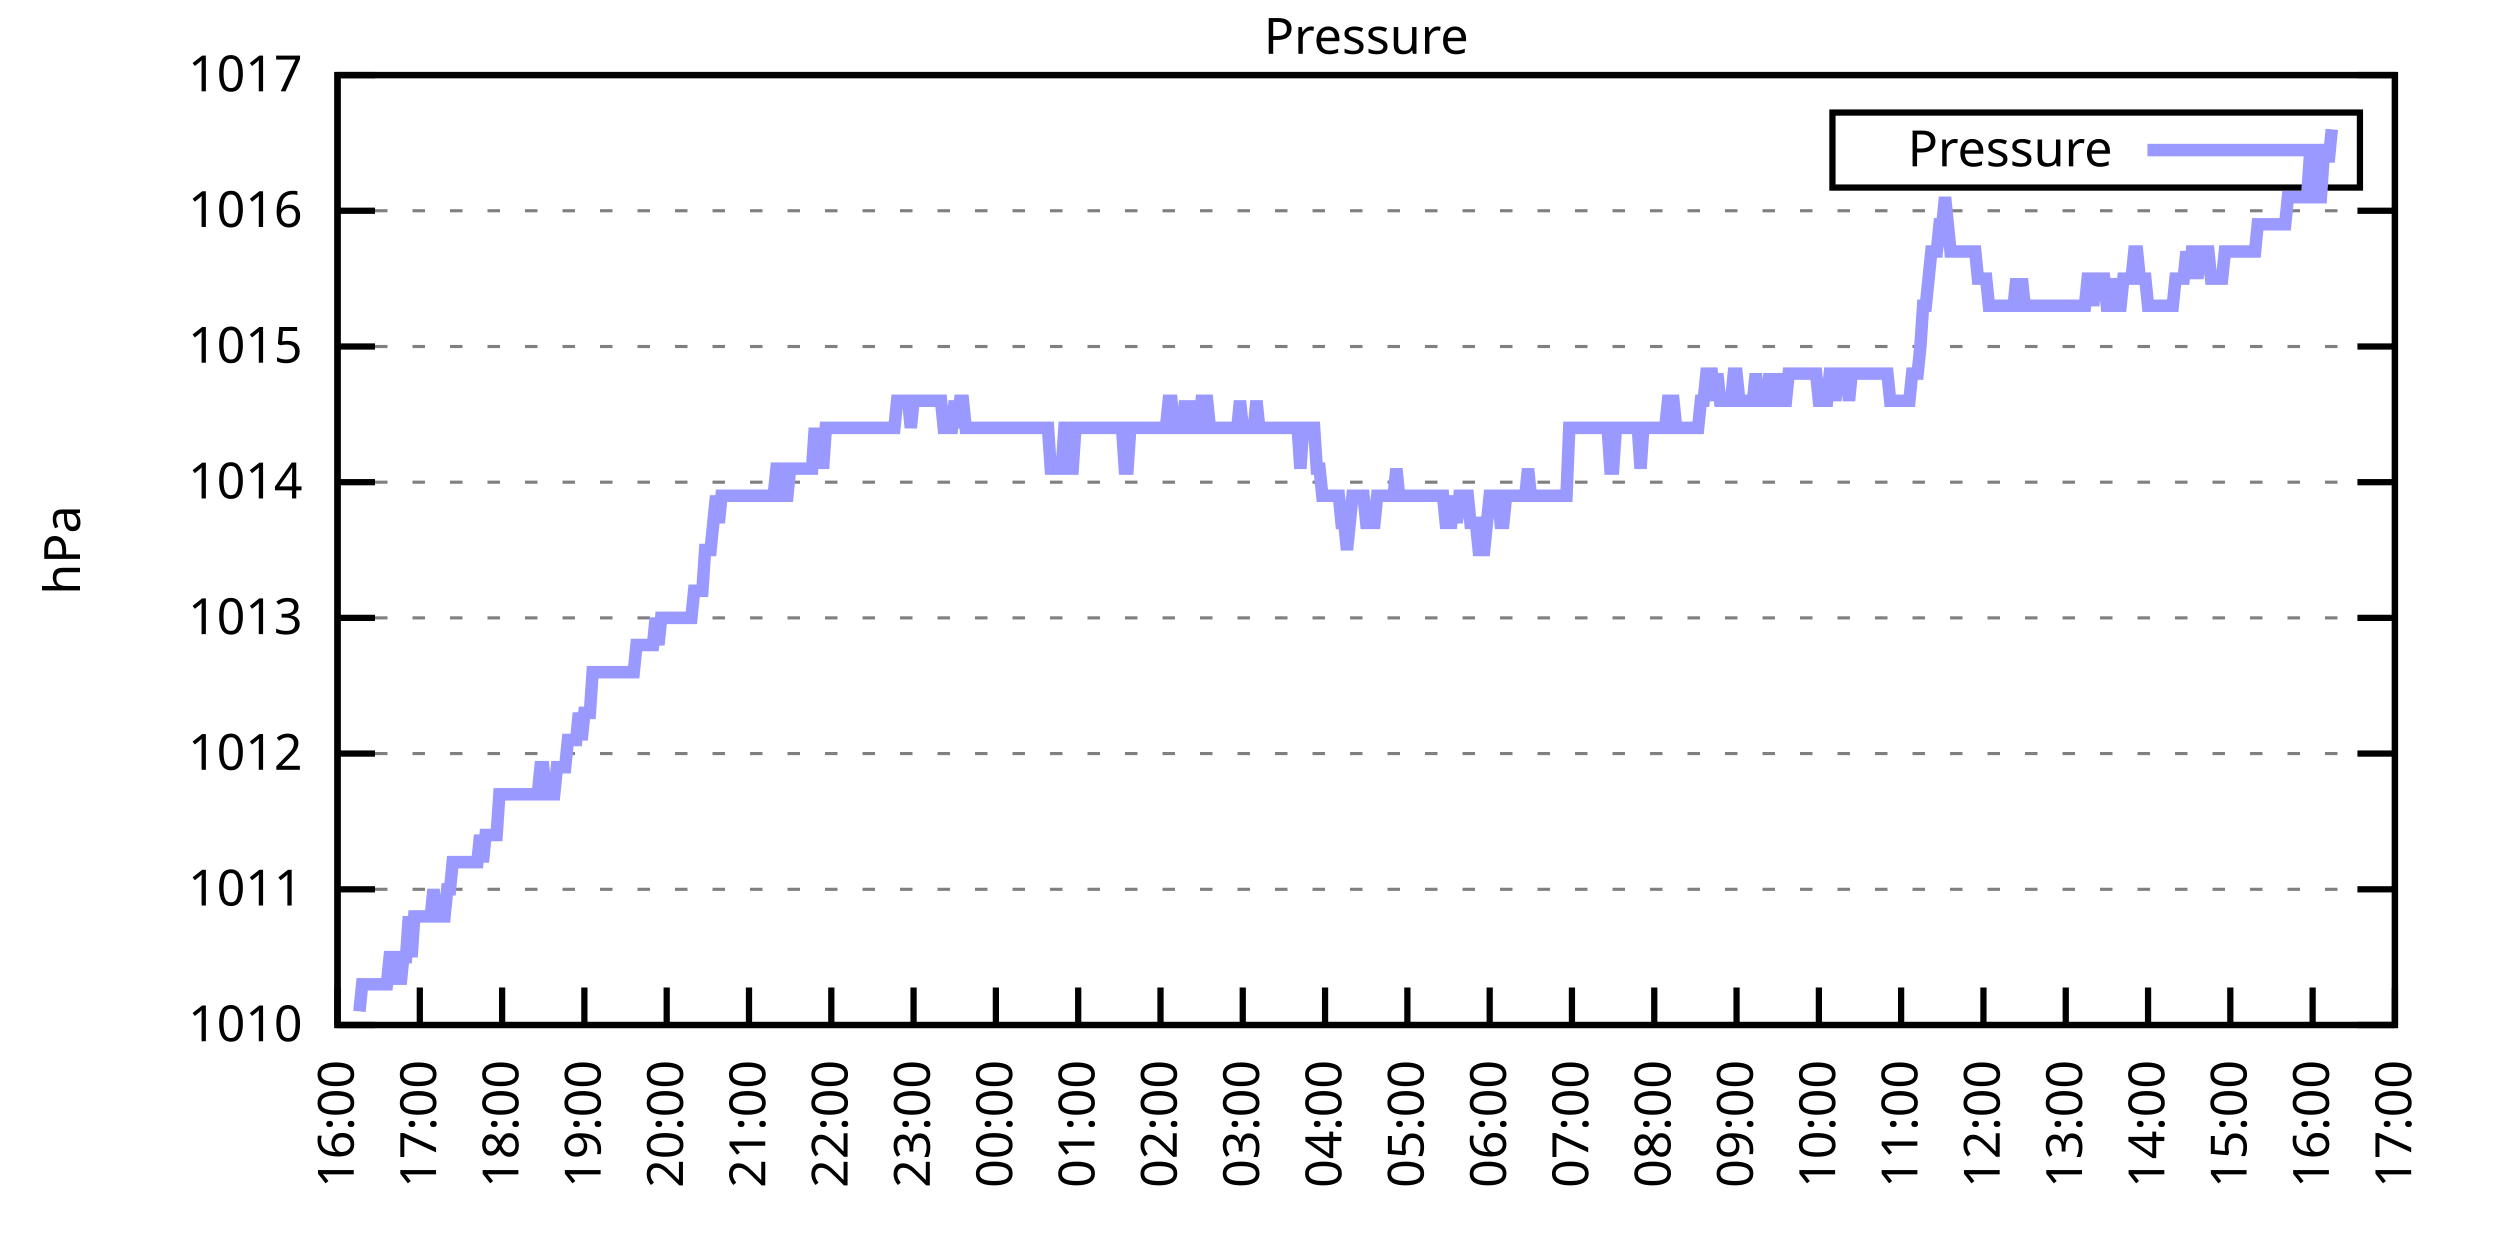
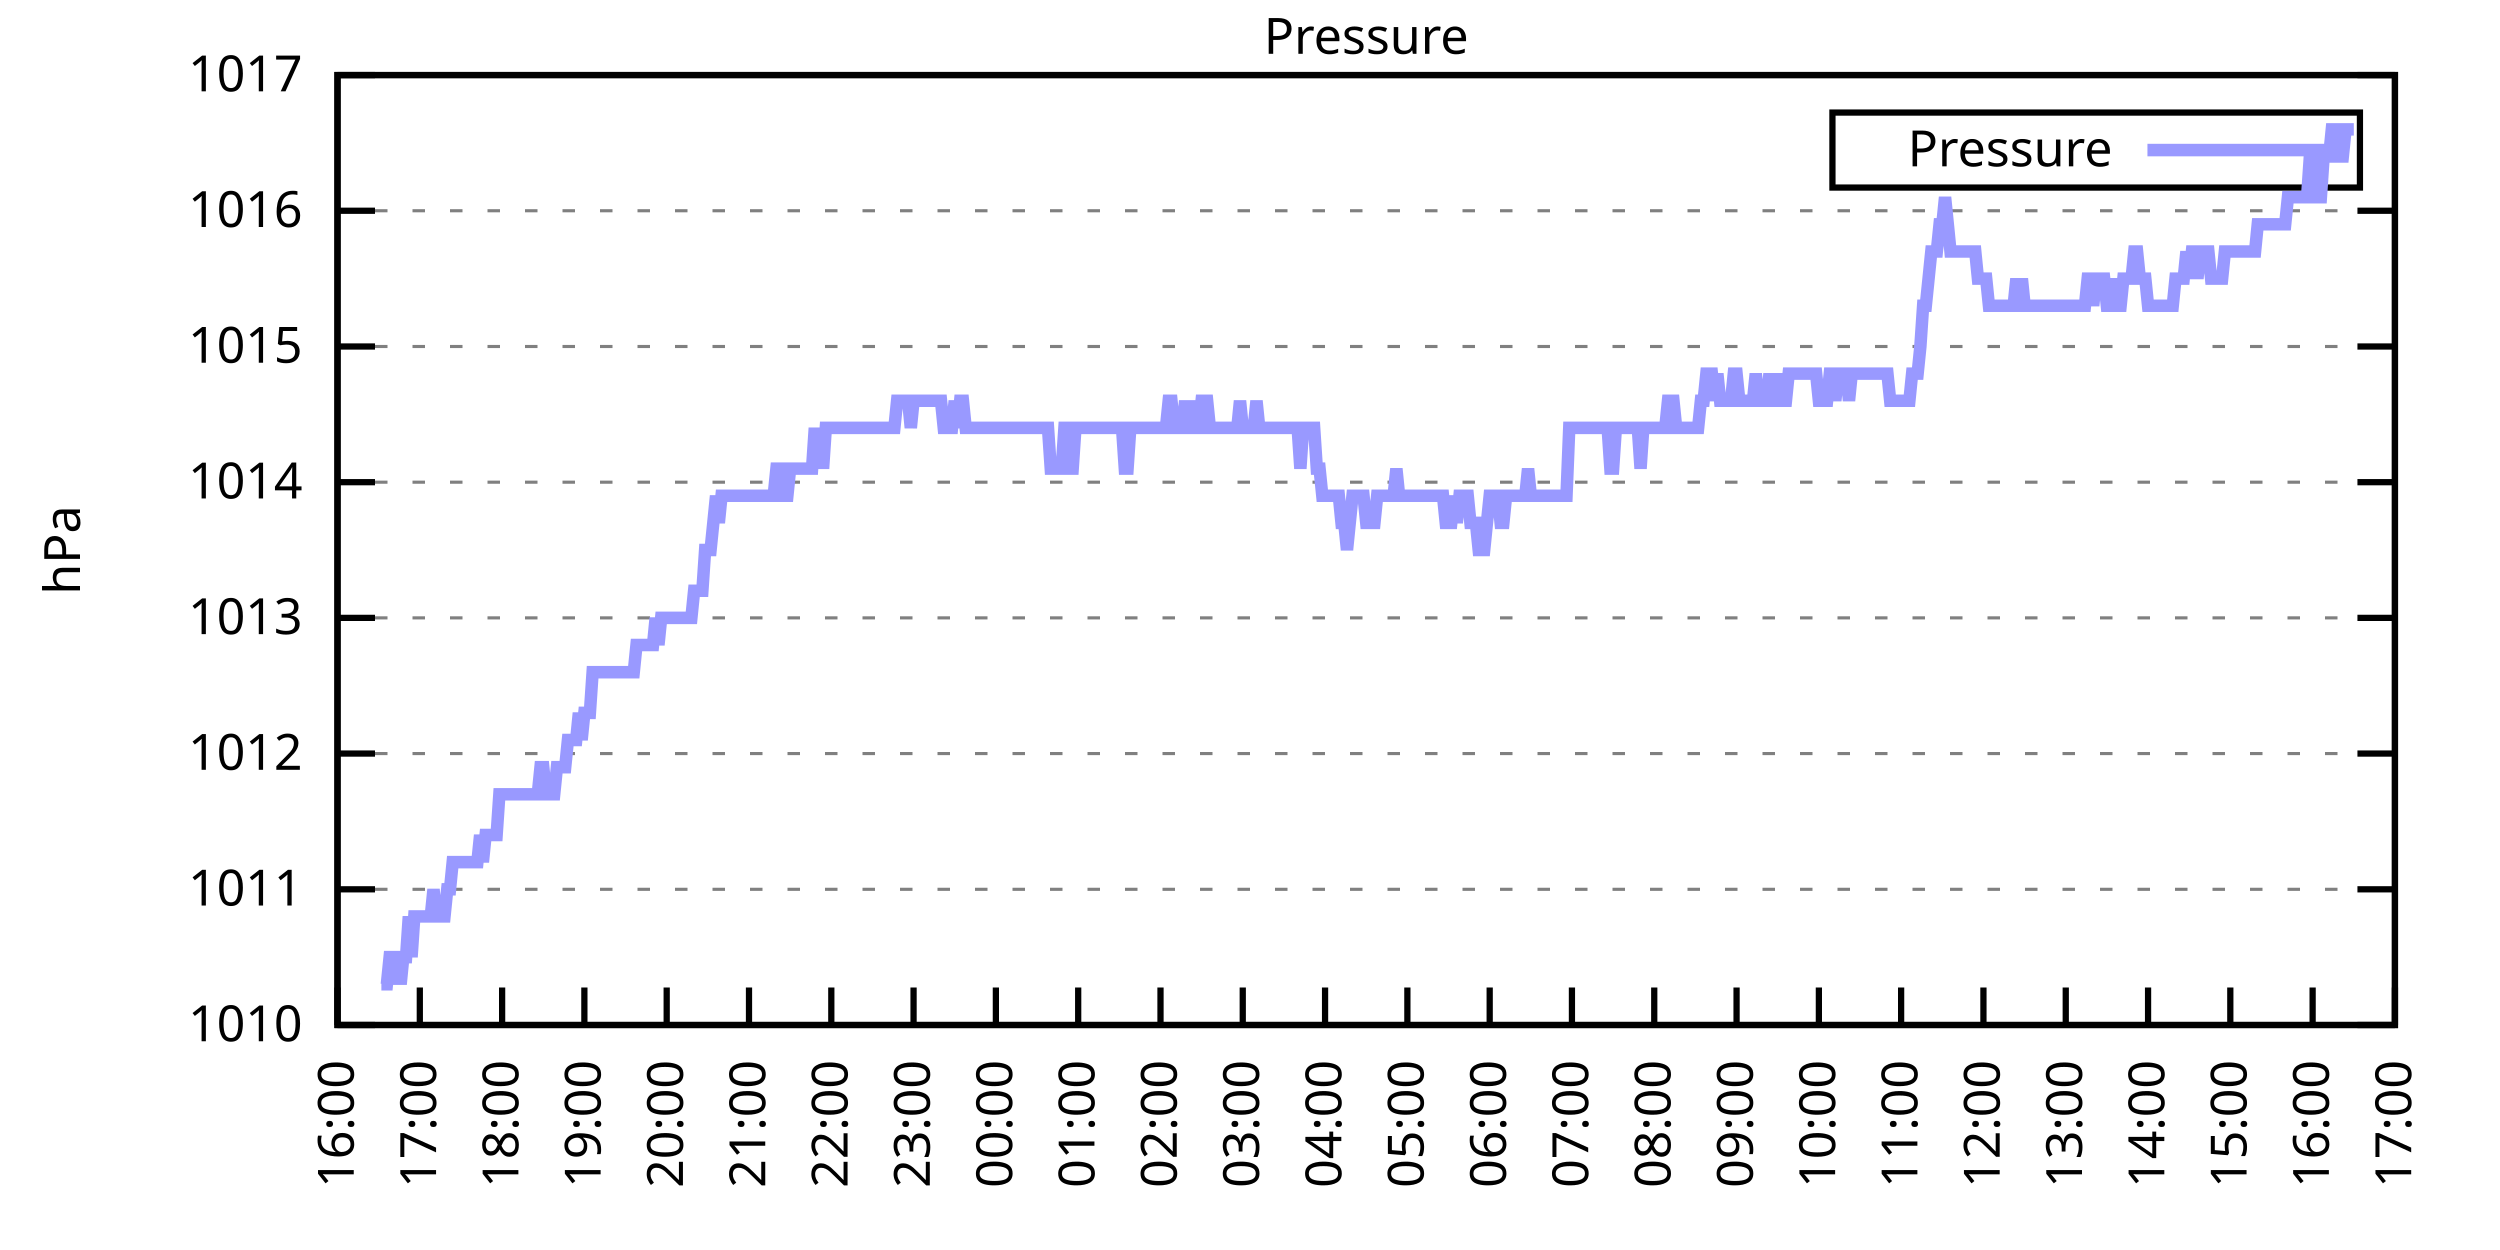
<svg xmlns="http://www.w3.org/2000/svg" xmlns:xlink="http://www.w3.org/1999/xlink" width="400" height="200" viewBox="0 0 400 200">
  <g id="gnuplot_canvas">
    <rect x="0" y="0" width="400" height="200" fill="none" />
    <defs>
      <circle id="gpDot" r="0.5" stroke-width="0.5" stroke="currentColor" />
      <path id="gpPt0" stroke-width="0.333" stroke="currentColor" d="M-1,0 h2 M0,-1 v2" />
      <path id="gpPt1" stroke-width="0.333" stroke="currentColor" d="M-1,-1 L1,1 M1,-1 L-1,1" />
      <path id="gpPt2" stroke-width="0.333" stroke="currentColor" d="M-1,0 L1,0 M0,-1 L0,1 M-1,-1 L1,1 M-1,1 L1,-1" />
      <rect id="gpPt3" stroke-width="0.333" stroke="currentColor" x="-1" y="-1" width="2" height="2" />
      <rect id="gpPt4" stroke-width="0.333" stroke="currentColor" fill="currentColor" x="-1" y="-1" width="2" height="2" />
      <circle id="gpPt5" stroke-width="0.333" stroke="currentColor" cx="0" cy="0" r="1" />
      <use xlink:href="#gpPt5" id="gpPt6" fill="currentColor" stroke="none" />
      <path id="gpPt7" stroke-width="0.333" stroke="currentColor" d="M0,-1.33 L-1.33,0.67 L1.33,0.67 z" />
      <use xlink:href="#gpPt7" id="gpPt8" fill="currentColor" stroke="none" />
      <use xlink:href="#gpPt7" id="gpPt9" stroke="currentColor" transform="rotate(180)" />
      <use xlink:href="#gpPt9" id="gpPt10" fill="currentColor" stroke="none" />
      <use xlink:href="#gpPt3" id="gpPt11" stroke="currentColor" transform="rotate(45)" />
      <use xlink:href="#gpPt11" id="gpPt12" fill="currentColor" stroke="none" />
      <path id="gpPt13" stroke-width="0.333" stroke="currentColor" d="M0,1.330 L1.265,0.411 L0.782,-1.067 L-0.782,-1.076 L-1.265,0.411 z" />
      <use xlink:href="#gpPt13" id="gpPt14" fill="currentColor" stroke="none" />
      <filter id="textbox" filterUnits="objectBoundingBox" x="0" y="0" height="1" width="1">
        <feFlood flood-color="white" flood-opacity="1" result="bgnd" />
        <feComposite in="SourceGraphic" in2="bgnd" operator="atop" />
      </filter>
      <filter id="greybox" filterUnits="objectBoundingBox" x="0" y="0" height="1" width="1">
        <feFlood flood-color="lightgrey" flood-opacity="1" result="grey" />
        <feComposite in="SourceGraphic" in2="grey" operator="atop" />
      </filter>
    </defs>
    <g fill="none" color="white" stroke="currentColor" stroke-width="1.00" stroke-linecap="butt" stroke-linejoin="miter">
</g>
    <g fill="none" color="black" stroke="currentColor" stroke-width="1.00" stroke-linecap="butt" stroke-linejoin="miter">
      <g stroke="none" shape-rendering="crispEdges">
        <polygon fill="rgb(255, 255, 255)" points="54.00,164.00 383.18,164.00 383.18,12.02 54.00,12.02 " />
      </g>
    </g>
    <g fill="none" color="black" stroke="currentColor" stroke-width="1.00" stroke-linecap="butt" stroke-linejoin="miter">
</g>
    <g fill="none" color="black" stroke="black" stroke-width="0.50" stroke-linecap="butt" stroke-linejoin="miter">
</g>
    <g fill="none" color="gray" stroke="currentColor" stroke-width="0.50" stroke-linecap="butt" stroke-linejoin="miter">
      <path stroke="gray" stroke-dasharray="2,4" class="gridline" d="M54.00,164.00 L383.19,164.00  " />
    </g>
    <g fill="none" color="gray" stroke="gray" stroke-width="1.00" stroke-linecap="butt" stroke-linejoin="miter">
</g>
    <g fill="none" color="black" stroke="currentColor" stroke-width="1.00" stroke-linecap="butt" stroke-linejoin="miter">
      <path stroke="black" d="M54.00,164.00 L60.00,164.00 M383.19,164.00 L377.19,164.00  " />
      <g transform="translate(48.40,166.60)" stroke="none" fill="black" font-family="Sans" font-size="8.00" text-anchor="end">
        <text>
          <tspan font-family="Sans"> 1010</tspan>
        </text>
      </g>
    </g>
    <g fill="none" color="black" stroke="currentColor" stroke-width="1.00" stroke-linecap="butt" stroke-linejoin="miter">
</g>
    <g fill="none" color="black" stroke="black" stroke-width="0.50" stroke-linecap="butt" stroke-linejoin="miter">
</g>
    <g fill="none" color="gray" stroke="currentColor" stroke-width="0.50" stroke-linecap="butt" stroke-linejoin="miter">
      <path stroke="gray" stroke-dasharray="2,4" class="gridline" d="M54.00,142.29 L383.19,142.29  " />
    </g>
    <g fill="none" color="gray" stroke="gray" stroke-width="1.00" stroke-linecap="butt" stroke-linejoin="miter">
</g>
    <g fill="none" color="black" stroke="currentColor" stroke-width="1.00" stroke-linecap="butt" stroke-linejoin="miter">
      <path stroke="black" d="M54.00,142.29 L60.00,142.29 M383.19,142.29 L377.19,142.29  " />
      <g transform="translate(48.40,144.89)" stroke="none" fill="black" font-family="Sans" font-size="8.00" text-anchor="end">
        <text>
          <tspan font-family="Sans"> 1011</tspan>
        </text>
      </g>
    </g>
    <g fill="none" color="black" stroke="currentColor" stroke-width="1.00" stroke-linecap="butt" stroke-linejoin="miter">
</g>
    <g fill="none" color="black" stroke="black" stroke-width="0.50" stroke-linecap="butt" stroke-linejoin="miter">
</g>
    <g fill="none" color="gray" stroke="currentColor" stroke-width="0.50" stroke-linecap="butt" stroke-linejoin="miter">
      <path stroke="gray" stroke-dasharray="2,4" class="gridline" d="M54.00,120.57 L383.19,120.57  " />
    </g>
    <g fill="none" color="gray" stroke="gray" stroke-width="1.00" stroke-linecap="butt" stroke-linejoin="miter">
</g>
    <g fill="none" color="black" stroke="currentColor" stroke-width="1.00" stroke-linecap="butt" stroke-linejoin="miter">
      <path stroke="black" d="M54.00,120.57 L60.00,120.57 M383.19,120.57 L377.19,120.57  " />
      <g transform="translate(48.40,123.17)" stroke="none" fill="black" font-family="Sans" font-size="8.00" text-anchor="end">
        <text>
          <tspan font-family="Sans"> 1012</tspan>
        </text>
      </g>
    </g>
    <g fill="none" color="black" stroke="currentColor" stroke-width="1.00" stroke-linecap="butt" stroke-linejoin="miter">
</g>
    <g fill="none" color="black" stroke="black" stroke-width="0.50" stroke-linecap="butt" stroke-linejoin="miter">
</g>
    <g fill="none" color="gray" stroke="currentColor" stroke-width="0.50" stroke-linecap="butt" stroke-linejoin="miter">
      <path stroke="gray" stroke-dasharray="2,4" class="gridline" d="M54.00,98.86 L383.19,98.86  " />
    </g>
    <g fill="none" color="gray" stroke="gray" stroke-width="1.00" stroke-linecap="butt" stroke-linejoin="miter">
</g>
    <g fill="none" color="black" stroke="currentColor" stroke-width="1.00" stroke-linecap="butt" stroke-linejoin="miter">
      <path stroke="black" d="M54.00,98.86 L60.00,98.86 M383.19,98.86 L377.19,98.86  " />
      <g transform="translate(48.40,101.46)" stroke="none" fill="black" font-family="Sans" font-size="8.00" text-anchor="end">
        <text>
          <tspan font-family="Sans"> 1013</tspan>
        </text>
      </g>
    </g>
    <g fill="none" color="black" stroke="currentColor" stroke-width="1.00" stroke-linecap="butt" stroke-linejoin="miter">
</g>
    <g fill="none" color="black" stroke="black" stroke-width="0.50" stroke-linecap="butt" stroke-linejoin="miter">
</g>
    <g fill="none" color="gray" stroke="currentColor" stroke-width="0.50" stroke-linecap="butt" stroke-linejoin="miter">
      <path stroke="gray" stroke-dasharray="2,4" class="gridline" d="M54.00,77.15 L383.19,77.15  " />
    </g>
    <g fill="none" color="gray" stroke="gray" stroke-width="1.00" stroke-linecap="butt" stroke-linejoin="miter">
</g>
    <g fill="none" color="black" stroke="currentColor" stroke-width="1.00" stroke-linecap="butt" stroke-linejoin="miter">
      <path stroke="black" d="M54.00,77.15 L60.00,77.15 M383.19,77.15 L377.19,77.15  " />
      <g transform="translate(48.40,79.75)" stroke="none" fill="black" font-family="Sans" font-size="8.00" text-anchor="end">
        <text>
          <tspan font-family="Sans"> 1014</tspan>
        </text>
      </g>
    </g>
    <g fill="none" color="black" stroke="currentColor" stroke-width="1.00" stroke-linecap="butt" stroke-linejoin="miter">
</g>
    <g fill="none" color="black" stroke="black" stroke-width="0.50" stroke-linecap="butt" stroke-linejoin="miter">
</g>
    <g fill="none" color="gray" stroke="currentColor" stroke-width="0.50" stroke-linecap="butt" stroke-linejoin="miter">
      <path stroke="gray" stroke-dasharray="2,4" class="gridline" d="M54.00,55.44 L383.19,55.44  " />
    </g>
    <g fill="none" color="gray" stroke="gray" stroke-width="1.00" stroke-linecap="butt" stroke-linejoin="miter">
</g>
    <g fill="none" color="black" stroke="currentColor" stroke-width="1.00" stroke-linecap="butt" stroke-linejoin="miter">
      <path stroke="black" d="M54.00,55.44 L60.00,55.44 M383.19,55.44 L377.19,55.44  " />
      <g transform="translate(48.40,58.04)" stroke="none" fill="black" font-family="Sans" font-size="8.00" text-anchor="end">
        <text>
          <tspan font-family="Sans"> 1015</tspan>
        </text>
      </g>
    </g>
    <g fill="none" color="black" stroke="currentColor" stroke-width="1.00" stroke-linecap="butt" stroke-linejoin="miter">
</g>
    <g fill="none" color="black" stroke="black" stroke-width="0.50" stroke-linecap="butt" stroke-linejoin="miter">
</g>
    <g fill="none" color="gray" stroke="currentColor" stroke-width="0.50" stroke-linecap="butt" stroke-linejoin="miter">
      <path stroke="gray" stroke-dasharray="2,4" class="gridline" d="M54.00,33.72 L383.19,33.72  " />
    </g>
    <g fill="none" color="gray" stroke="gray" stroke-width="1.00" stroke-linecap="butt" stroke-linejoin="miter">
</g>
    <g fill="none" color="black" stroke="currentColor" stroke-width="1.00" stroke-linecap="butt" stroke-linejoin="miter">
      <path stroke="black" d="M54.00,33.72 L60.00,33.72 M383.19,33.72 L377.19,33.72  " />
      <g transform="translate(48.40,36.32)" stroke="none" fill="black" font-family="Sans" font-size="8.00" text-anchor="end">
        <text>
          <tspan font-family="Sans"> 1016</tspan>
        </text>
      </g>
    </g>
    <g fill="none" color="black" stroke="currentColor" stroke-width="1.00" stroke-linecap="butt" stroke-linejoin="miter">
</g>
    <g fill="none" color="black" stroke="black" stroke-width="0.50" stroke-linecap="butt" stroke-linejoin="miter">
</g>
    <g fill="none" color="gray" stroke="currentColor" stroke-width="0.50" stroke-linecap="butt" stroke-linejoin="miter">
      <path stroke="gray" stroke-dasharray="2,4" class="gridline" d="M54.00,12.01 L383.19,12.01  " />
    </g>
    <g fill="none" color="gray" stroke="gray" stroke-width="1.00" stroke-linecap="butt" stroke-linejoin="miter">
</g>
    <g fill="none" color="black" stroke="currentColor" stroke-width="1.00" stroke-linecap="butt" stroke-linejoin="miter">
      <path stroke="black" d="M54.00,12.01 L60.00,12.01 M383.19,12.01 L377.19,12.01  " />
      <g transform="translate(48.40,14.61)" stroke="none" fill="black" font-family="Sans" font-size="8.00" text-anchor="end">
        <text>
          <tspan font-family="Sans"> 1017</tspan>
        </text>
      </g>
    </g>
    <g fill="none" color="black" stroke="currentColor" stroke-width="1.00" stroke-linecap="butt" stroke-linejoin="miter">
      <path stroke="black" d="M54.00,164.00 L54.00,158.00  " />
      <g transform="translate(56.60,169.60) rotate(270.00)" stroke="none" fill="black" font-family="Sans" font-size="8.00" text-anchor="end">
        <text>
          <tspan font-family="Sans">16:00</tspan>
        </text>
      </g>
    </g>
    <g fill="none" color="black" stroke="currentColor" stroke-width="1.00" stroke-linecap="butt" stroke-linejoin="miter">
      <path stroke="black" d="M67.17,164.00 L67.17,158.00  " />
      <g transform="translate(69.77,169.60) rotate(270.00)" stroke="none" fill="black" font-family="Sans" font-size="8.00" text-anchor="end">
        <text>
          <tspan font-family="Sans">17:00</tspan>
        </text>
      </g>
    </g>
    <g fill="none" color="black" stroke="currentColor" stroke-width="1.00" stroke-linecap="butt" stroke-linejoin="miter">
      <path stroke="black" d="M80.34,164.00 L80.34,158.00  " />
      <g transform="translate(82.94,169.60) rotate(270.00)" stroke="none" fill="black" font-family="Sans" font-size="8.00" text-anchor="end">
        <text>
          <tspan font-family="Sans">18:00</tspan>
        </text>
      </g>
    </g>
    <g fill="none" color="black" stroke="currentColor" stroke-width="1.00" stroke-linecap="butt" stroke-linejoin="miter">
      <path stroke="black" d="M93.50,164.00 L93.50,158.00  " />
      <g transform="translate(96.10,169.60) rotate(270.00)" stroke="none" fill="black" font-family="Sans" font-size="8.00" text-anchor="end">
        <text>
          <tspan font-family="Sans">19:00</tspan>
        </text>
      </g>
    </g>
    <g fill="none" color="black" stroke="currentColor" stroke-width="1.00" stroke-linecap="butt" stroke-linejoin="miter">
      <path stroke="black" d="M106.67,164.00 L106.67,158.00  " />
      <g transform="translate(109.27,169.60) rotate(270.00)" stroke="none" fill="black" font-family="Sans" font-size="8.00" text-anchor="end">
        <text>
          <tspan font-family="Sans">20:00</tspan>
        </text>
      </g>
    </g>
    <g fill="none" color="black" stroke="currentColor" stroke-width="1.00" stroke-linecap="butt" stroke-linejoin="miter">
      <path stroke="black" d="M119.84,164.00 L119.84,158.00  " />
      <g transform="translate(122.44,169.60) rotate(270.00)" stroke="none" fill="black" font-family="Sans" font-size="8.00" text-anchor="end">
        <text>
          <tspan font-family="Sans">21:00</tspan>
        </text>
      </g>
    </g>
    <g fill="none" color="black" stroke="currentColor" stroke-width="1.00" stroke-linecap="butt" stroke-linejoin="miter">
      <path stroke="black" d="M133.01,164.00 L133.01,158.00  " />
      <g transform="translate(135.61,169.60) rotate(270.00)" stroke="none" fill="black" font-family="Sans" font-size="8.00" text-anchor="end">
        <text>
          <tspan font-family="Sans">22:00</tspan>
        </text>
      </g>
    </g>
    <g fill="none" color="black" stroke="currentColor" stroke-width="1.00" stroke-linecap="butt" stroke-linejoin="miter">
      <path stroke="black" d="M146.17,164.00 L146.17,158.00  " />
      <g transform="translate(148.77,169.60) rotate(270.00)" stroke="none" fill="black" font-family="Sans" font-size="8.00" text-anchor="end">
        <text>
          <tspan font-family="Sans">23:00</tspan>
        </text>
      </g>
    </g>
    <g fill="none" color="black" stroke="currentColor" stroke-width="1.00" stroke-linecap="butt" stroke-linejoin="miter">
      <path stroke="black" d="M159.34,164.00 L159.34,158.00  " />
      <g transform="translate(161.94,169.60) rotate(270.00)" stroke="none" fill="black" font-family="Sans" font-size="8.00" text-anchor="end">
        <text>
          <tspan font-family="Sans">00:00</tspan>
        </text>
      </g>
    </g>
    <g fill="none" color="black" stroke="currentColor" stroke-width="1.00" stroke-linecap="butt" stroke-linejoin="miter">
      <path stroke="black" d="M172.51,164.00 L172.51,158.00  " />
      <g transform="translate(175.11,169.60) rotate(270.00)" stroke="none" fill="black" font-family="Sans" font-size="8.00" text-anchor="end">
        <text>
          <tspan font-family="Sans">01:00</tspan>
        </text>
      </g>
    </g>
    <g fill="none" color="black" stroke="currentColor" stroke-width="1.00" stroke-linecap="butt" stroke-linejoin="miter">
      <path stroke="black" d="M185.68,164.00 L185.68,158.00  " />
      <g transform="translate(188.28,169.60) rotate(270.00)" stroke="none" fill="black" font-family="Sans" font-size="8.00" text-anchor="end">
        <text>
          <tspan font-family="Sans">02:00</tspan>
        </text>
      </g>
    </g>
    <g fill="none" color="black" stroke="currentColor" stroke-width="1.00" stroke-linecap="butt" stroke-linejoin="miter">
      <path stroke="black" d="M198.84,164.00 L198.84,158.00  " />
      <g transform="translate(201.44,169.60) rotate(270.00)" stroke="none" fill="black" font-family="Sans" font-size="8.00" text-anchor="end">
        <text>
          <tspan font-family="Sans">03:00</tspan>
        </text>
      </g>
    </g>
    <g fill="none" color="black" stroke="currentColor" stroke-width="1.00" stroke-linecap="butt" stroke-linejoin="miter">
      <path stroke="black" d="M212.01,164.00 L212.01,158.00  " />
      <g transform="translate(214.61,169.60) rotate(270.00)" stroke="none" fill="black" font-family="Sans" font-size="8.00" text-anchor="end">
        <text>
          <tspan font-family="Sans">04:00</tspan>
        </text>
      </g>
    </g>
    <g fill="none" color="black" stroke="currentColor" stroke-width="1.00" stroke-linecap="butt" stroke-linejoin="miter">
      <path stroke="black" d="M225.18,164.00 L225.18,158.00  " />
      <g transform="translate(227.78,169.60) rotate(270.00)" stroke="none" fill="black" font-family="Sans" font-size="8.00" text-anchor="end">
        <text>
          <tspan font-family="Sans">05:00</tspan>
        </text>
      </g>
    </g>
    <g fill="none" color="black" stroke="currentColor" stroke-width="1.00" stroke-linecap="butt" stroke-linejoin="miter">
      <path stroke="black" d="M238.35,164.00 L238.35,158.00  " />
      <g transform="translate(240.95,169.60) rotate(270.00)" stroke="none" fill="black" font-family="Sans" font-size="8.00" text-anchor="end">
        <text>
          <tspan font-family="Sans">06:00</tspan>
        </text>
      </g>
    </g>
    <g fill="none" color="black" stroke="currentColor" stroke-width="1.00" stroke-linecap="butt" stroke-linejoin="miter">
      <path stroke="black" d="M251.51,164.00 L251.51,158.00  " />
      <g transform="translate(254.11,169.60) rotate(270.00)" stroke="none" fill="black" font-family="Sans" font-size="8.00" text-anchor="end">
        <text>
          <tspan font-family="Sans">07:00</tspan>
        </text>
      </g>
    </g>
    <g fill="none" color="black" stroke="currentColor" stroke-width="1.00" stroke-linecap="butt" stroke-linejoin="miter">
      <path stroke="black" d="M264.68,164.00 L264.68,158.00  " />
      <g transform="translate(267.28,169.60) rotate(270.00)" stroke="none" fill="black" font-family="Sans" font-size="8.00" text-anchor="end">
        <text>
          <tspan font-family="Sans">08:00</tspan>
        </text>
      </g>
    </g>
    <g fill="none" color="black" stroke="currentColor" stroke-width="1.00" stroke-linecap="butt" stroke-linejoin="miter">
      <path stroke="black" d="M277.85,164.00 L277.85,158.00  " />
      <g transform="translate(280.45,169.60) rotate(270.00)" stroke="none" fill="black" font-family="Sans" font-size="8.00" text-anchor="end">
        <text>
          <tspan font-family="Sans">09:00</tspan>
        </text>
      </g>
    </g>
    <g fill="none" color="black" stroke="currentColor" stroke-width="1.00" stroke-linecap="butt" stroke-linejoin="miter">
      <path stroke="black" d="M291.02,164.00 L291.02,158.00  " />
      <g transform="translate(293.62,169.60) rotate(270.00)" stroke="none" fill="black" font-family="Sans" font-size="8.00" text-anchor="end">
        <text>
          <tspan font-family="Sans">10:00</tspan>
        </text>
      </g>
    </g>
    <g fill="none" color="black" stroke="currentColor" stroke-width="1.00" stroke-linecap="butt" stroke-linejoin="miter">
      <path stroke="black" d="M304.18,164.00 L304.18,158.00  " />
      <g transform="translate(306.78,169.60) rotate(270.00)" stroke="none" fill="black" font-family="Sans" font-size="8.00" text-anchor="end">
        <text>
          <tspan font-family="Sans">11:00</tspan>
        </text>
      </g>
    </g>
    <g fill="none" color="black" stroke="currentColor" stroke-width="1.00" stroke-linecap="butt" stroke-linejoin="miter">
      <path stroke="black" d="M317.35,164.00 L317.35,158.00  " />
      <g transform="translate(319.95,169.60) rotate(270.00)" stroke="none" fill="black" font-family="Sans" font-size="8.00" text-anchor="end">
        <text>
          <tspan font-family="Sans">12:00</tspan>
        </text>
      </g>
    </g>
    <g fill="none" color="black" stroke="currentColor" stroke-width="1.00" stroke-linecap="butt" stroke-linejoin="miter">
      <path stroke="black" d="M330.52,164.00 L330.52,158.00  " />
      <g transform="translate(333.12,169.60) rotate(270.00)" stroke="none" fill="black" font-family="Sans" font-size="8.00" text-anchor="end">
        <text>
          <tspan font-family="Sans">13:00</tspan>
        </text>
      </g>
    </g>
    <g fill="none" color="black" stroke="currentColor" stroke-width="1.00" stroke-linecap="butt" stroke-linejoin="miter">
      <path stroke="black" d="M343.69,164.00 L343.69,158.00  " />
      <g transform="translate(346.29,169.60) rotate(270.00)" stroke="none" fill="black" font-family="Sans" font-size="8.00" text-anchor="end">
        <text>
          <tspan font-family="Sans">14:00</tspan>
        </text>
      </g>
    </g>
    <g fill="none" color="black" stroke="currentColor" stroke-width="1.00" stroke-linecap="butt" stroke-linejoin="miter">
      <path stroke="black" d="M356.85,164.00 L356.85,158.00  " />
      <g transform="translate(359.45,169.60) rotate(270.00)" stroke="none" fill="black" font-family="Sans" font-size="8.00" text-anchor="end">
        <text>
          <tspan font-family="Sans">15:00</tspan>
        </text>
      </g>
    </g>
    <g fill="none" color="black" stroke="currentColor" stroke-width="1.00" stroke-linecap="butt" stroke-linejoin="miter">
      <path stroke="black" d="M370.02,164.00 L370.02,158.00  " />
      <g transform="translate(372.62,169.60) rotate(270.00)" stroke="none" fill="black" font-family="Sans" font-size="8.00" text-anchor="end">
        <text>
          <tspan font-family="Sans">16:00</tspan>
        </text>
      </g>
    </g>
    <g fill="none" color="black" stroke="currentColor" stroke-width="1.00" stroke-linecap="butt" stroke-linejoin="miter">
      <path stroke="black" d="M383.19,164.00 L383.19,158.00  " />
      <g transform="translate(385.79,169.60) rotate(270.00)" stroke="none" fill="black" font-family="Sans" font-size="8.00" text-anchor="end">
        <text>
          <tspan font-family="Sans">17:00</tspan>
        </text>
      </g>
    </g>
    <g fill="none" color="black" stroke="currentColor" stroke-width="1.00" stroke-linecap="butt" stroke-linejoin="miter">
</g>
    <g fill="none" color="black" stroke="currentColor" stroke-width="1.00" stroke-linecap="butt" stroke-linejoin="miter">
      <path stroke="black" d="M54.00,12.01 L54.00,164.00 L383.19,164.00 L383.19,12.01 L54.00,12.01 Z  " />
    </g>
    <g fill="none" color="black" stroke="currentColor" stroke-width="1.00" stroke-linecap="butt" stroke-linejoin="miter">
</g>
    <g fill="none" color="black" stroke="currentColor" stroke-width="1.00" stroke-linecap="butt" stroke-linejoin="miter">
      <path stroke="black" d="M293.19,30.01 L293.19,18.01 L377.59,18.01 L377.59,30.01 L293.19,30.01 Z  " />
    </g>
    <g id="Pressure_plot_1">
      <g fill="none" color="white" stroke="black" stroke-width="2.00" stroke-linecap="butt" stroke-linejoin="miter">
</g>
      <g fill="none" color="black" stroke="currentColor" stroke-width="2.00" stroke-linecap="butt" stroke-linejoin="miter">
        <g transform="translate(337.99,26.61)" stroke="none" fill="black" font-family="Sans" font-size="8.00" text-anchor="end">
          <text>
            <tspan font-family="Sans">Pressure</tspan>
          </text>
        </g>
      </g>
      <g fill="none" color="black" stroke="currentColor" stroke-width="2.00" stroke-linecap="butt" stroke-linejoin="miter">
-         <path stroke="rgb(153, 153, 255)" d="M343.59,24.01 L371.99,24.01 M57.51,161.83 L57.95,157.49 L58.39,157.49 L58.83,157.49 L59.27,157.49 L59.71,157.49   L60.14,157.49 L60.58,157.49 L61.02,157.49 L61.46,157.49 L61.90,157.49 L62.34,153.14 L62.78,153.14 L63.22,157.49   L63.66,153.14 L64.10,157.49 L64.53,153.14 L64.97,153.14 L65.41,146.63 L65.85,153.14 L66.29,146.63 L66.73,146.63   L67.17,146.63 L67.61,146.63 L68.05,146.63 L68.48,146.63 L68.92,146.63 L69.36,142.29 L69.80,146.63 L70.24,146.63   L70.68,146.63 L71.12,146.63 L71.56,142.29 L72.00,142.29 L72.43,137.94 L72.87,137.94 L73.31,137.94 L73.75,137.94   L74.19,137.94 L74.63,137.94 L75.07,137.94 L75.51,137.94 L75.95,137.94 L76.38,137.94 L76.82,133.60 L77.26,137.94   L77.70,133.60 L78.14,133.60 L78.58,133.60 L79.02,133.60 L79.46,133.60 L79.90,127.09 L80.34,127.09 L80.77,127.09   L81.21,127.09 L81.65,127.09 L82.09,127.09 L82.53,127.09 L82.97,127.09 L83.41,127.09 L83.85,127.09 L84.29,127.09   L84.72,127.09 L85.16,127.09 L85.60,127.09 L86.04,127.09 L86.48,122.75 L86.92,122.75 L87.36,127.09 L87.80,127.09   L88.24,127.09 L88.67,127.09 L89.11,122.75 L89.55,122.75 L89.99,122.75 L90.43,122.75 L90.87,118.40 L91.31,118.40   L91.75,118.40 L92.19,118.40 L92.62,114.06 L93.06,118.40 L93.50,114.06 L93.94,114.06 L94.38,114.06 L94.82,107.55   L95.26,107.55 L95.70,107.55 L96.14,107.55 L96.58,107.55 L97.01,107.55 L97.45,107.55 L97.89,107.55 L98.33,107.55   L98.77,107.55 L99.21,107.55 L99.65,107.55 L100.09,107.55 L100.53,107.55 L100.96,107.55 L101.40,107.55 L101.84,103.20   L102.28,103.20 L102.72,103.20 L103.16,103.20 L103.60,103.20 L104.04,103.20 L104.48,103.20 L104.91,98.86 L105.35,103.20   L105.79,98.86 L106.23,98.86 L106.67,98.86 L107.11,98.86 L107.55,98.86 L107.99,98.86 L108.43,98.86 L108.87,98.86   L109.30,98.86 L109.74,98.86 L110.18,98.86 L110.62,98.86 L111.06,94.52 L111.50,94.52 L111.94,94.52 L112.38,94.52   L112.82,88.00 L113.25,88.00 L113.69,88.00 L114.13,83.66 L114.57,79.32 L115.01,83.66 L115.45,79.32 L115.89,79.32   L116.33,79.32 L116.77,79.32 L117.20,79.32 L117.64,79.32 L118.08,79.32 L118.52,79.32 L118.96,79.32 L119.40,79.32   L119.84,79.32 L120.28,79.32 L120.72,79.32 L121.15,79.32 L121.59,79.32 L122.03,79.32 L122.47,79.32 L122.91,79.32   L123.35,79.32 L123.79,79.32 L124.23,74.98 L124.67,74.98 L125.11,79.32 L125.54,79.32 L125.98,79.32 L126.42,74.98   L126.86,74.98 L127.30,74.98 L127.74,74.98 L128.18,74.98 L128.62,74.98 L129.06,74.98 L129.49,74.98 L129.93,74.98   L130.37,68.46 L130.81,74.98 L131.25,68.46 L131.69,74.98 L132.13,68.46 L132.57,68.46 L133.01,68.46 L133.44,68.46   L133.88,68.46 L134.32,68.46 L134.76,68.46 L135.20,68.46 L135.64,68.46 L136.08,68.46 L136.52,68.46 L136.96,68.46   L137.39,68.46 L137.83,68.46 L138.27,68.46 L138.71,68.46 L139.15,68.46 L139.59,68.46 L140.03,68.46 L140.47,68.46   L140.91,68.46 L141.35,68.46 L141.78,68.46 L142.22,68.46 L142.66,68.46 L143.10,68.46 L143.54,64.12 L143.98,64.12   L144.42,64.12 L144.86,64.12 L145.30,64.12 L145.73,68.46 L146.17,64.12 L146.61,64.12 L147.05,64.12 L147.49,64.12   L147.93,64.12 L148.37,64.12 L148.81,64.12 L149.25,64.12 L149.68,64.12 L150.12,64.12 L150.56,64.12 L151.00,68.46   L151.44,68.46 L151.88,68.46 L152.32,68.46 L152.76,64.12 L153.20,68.46 L153.63,64.12 L154.07,64.12 L154.51,68.46   L154.95,68.46 L155.39,68.46 L155.83,68.46 L156.27,68.46 L156.71,68.46 L157.15,68.46 L157.59,68.46 L158.02,68.46   L158.46,68.46 L158.90,68.46 L159.34,68.46 L159.78,68.46 L160.22,68.46 L160.66,68.46 L161.10,68.46 L161.54,68.46   L161.97,68.46 L162.41,68.46 L162.85,68.46 L163.29,68.46 L163.73,68.46 L164.17,68.46 L164.61,68.46 L165.05,68.46   L165.49,68.46 L165.92,68.46 L166.36,68.46 L166.80,68.46 L167.24,68.46 L167.68,68.46 L168.12,74.98 L168.56,74.98   L169.00,74.98 L169.44,74.98 L169.87,74.98 L170.31,68.46 L170.75,68.46 L171.19,74.98 L171.63,74.98 L172.07,68.46   L172.51,68.46 L172.95,68.46 L173.39,68.46 L173.83,68.46 L174.26,68.46 L174.70,68.46 L175.14,68.46 L175.58,68.46   L176.02,68.46 L176.46,68.46 L176.90,68.46 L177.34,68.46 L177.78,68.46 L178.21,68.46 L178.65,68.46 L179.09,68.46   L179.53,68.46 L179.97,74.98 L180.41,74.98 L180.85,68.46 L181.29,68.46 L181.73,68.46 L182.16,68.46 L182.60,68.46   L183.04,68.46 L183.48,68.46 L183.92,68.46 L184.36,68.46 L184.80,68.46 L185.24,68.46 L185.68,68.46 L186.11,68.46   L186.55,68.46 L186.99,64.12 L187.43,64.12 L187.87,68.46 L188.31,68.46 L188.75,68.46 L189.19,68.46 L189.63,64.12   L190.07,68.46 L190.50,64.12 L190.94,68.46 L191.38,68.46 L191.82,68.46 L192.26,64.12 L192.70,64.12 L193.14,64.12   L193.58,68.46 L194.02,68.46 L194.45,68.46 L194.89,68.46 L195.33,68.46 L195.77,68.46 L196.21,68.46 L196.65,68.46   L197.09,68.46 L197.53,68.46 L197.97,68.46 L198.40,64.12 L198.84,68.46 L199.28,68.46 L199.72,68.46 L200.16,68.46   L200.60,68.46 L201.04,64.12 L201.48,68.46 L201.92,68.46 L202.35,68.46 L202.79,68.46 L203.23,68.46 L203.67,68.46   L204.11,68.46 L204.55,68.46 L204.99,68.46 L205.43,68.46 L205.87,68.46 L206.31,68.46 L206.74,68.46 L207.18,68.46   L207.62,68.46 L208.06,74.98 L208.50,68.46 L208.94,68.46 L209.38,68.46 L209.82,68.46 L210.26,68.46 L210.69,74.98   L211.13,74.98 L211.57,79.32 L212.01,79.32 L212.45,79.32 L212.89,79.32 L213.33,79.32 L213.77,79.32 L214.21,79.32   L214.64,83.66 L215.08,83.66 L215.52,88.00 L215.96,83.66 L216.40,79.32 L216.84,79.32 L217.28,79.32 L217.72,79.32   L218.16,79.32 L218.60,83.66 L219.03,83.66 L219.47,83.66 L219.91,83.66 L220.35,79.32 L220.79,79.32 L221.23,79.32   L221.67,79.32 L222.11,79.32 L222.55,79.32 L222.98,79.32 L223.42,74.98 L223.86,79.32 L224.30,79.32 L224.74,79.32   L225.18,79.32 L225.62,79.32 L226.06,79.32 L226.50,79.32 L226.93,79.32 L227.37,79.32 L227.81,79.32 L228.25,79.32   L228.69,79.32 L229.13,79.32 L229.57,79.32 L230.01,79.32 L230.45,79.32 L230.88,79.32 L231.32,83.66 L231.76,83.66   L232.20,83.66 L232.64,79.32 L233.08,83.66 L233.52,79.32 L233.96,79.32 L234.40,79.32 L234.84,79.32 L235.27,83.66   L235.71,83.66 L236.15,83.66 L236.59,88.00 L237.03,88.00 L237.47,88.00 L237.91,83.66 L238.35,79.32 L238.79,79.32   L239.22,79.32 L239.66,79.32 L240.10,83.66 L240.54,83.66 L240.98,79.32 L241.42,79.32 L241.86,79.32 L242.30,79.32   L242.74,79.32 L243.17,79.32 L243.61,79.32 L244.05,79.32 L244.49,74.98 L244.93,79.32 L245.37,79.32 L245.81,79.32   L246.25,79.32 L246.69,79.32 L247.12,79.32 L247.56,79.32 L248.00,79.32 L248.44,79.32 L248.88,79.32 L249.32,79.32   L249.76,79.32 L250.20,79.32 L250.64,79.32 L251.08,68.46 L251.51,68.46 L251.95,68.46 L252.39,68.46 L252.83,68.46   L253.27,68.46 L253.71,68.46 L254.15,68.46 L254.59,68.46 L255.03,68.46 L255.46,68.46 L255.90,68.46 L256.34,68.46   L256.78,68.46 L257.22,68.46 L257.66,74.98 L258.10,74.98 L258.54,68.46 L258.98,68.46 L259.41,68.46 L259.85,68.46   L260.29,68.46 L260.73,68.46 L261.17,68.46 L261.61,68.46 L262.05,68.46 L262.49,74.98 L262.93,68.46 L263.36,68.46   L263.80,68.46 L264.24,68.46 L264.68,68.46 L265.12,68.46 L265.56,68.46 L266.00,68.46 L266.44,68.46 L266.88,64.12   L267.32,64.12 L267.75,64.12 L268.19,68.46 L268.63,68.46 L269.07,68.46 L269.51,68.46 L269.95,68.46 L270.39,68.46   L270.83,68.46 L271.27,68.46 L271.70,68.46 L272.14,64.12 L272.58,64.12 L273.02,59.78 L273.46,59.78 L273.90,59.78   L274.34,64.12 L274.78,59.78 L275.22,64.12 L275.65,64.12 L276.09,64.12 L276.53,64.12 L276.97,64.12 L277.41,59.78   L277.85,59.78 L278.29,64.12 L278.73,64.12 L279.17,64.12 L279.60,64.12 L280.04,64.12 L280.48,64.12 L280.92,59.78   L281.36,64.12 L281.80,64.12 L282.24,64.12 L282.68,64.12 L283.12,59.78 L283.56,64.12 L283.99,64.12 L284.43,59.78   L284.87,64.12 L285.31,64.12 L285.75,64.12 L286.19,59.78 L286.63,59.78 L287.07,59.78 L287.51,59.78 L287.94,59.78   L288.38,59.78 L288.82,59.78 L289.26,59.78 L289.70,59.78 L290.14,59.78 L290.58,59.78 L291.02,64.12 L291.46,64.12   L291.89,64.12 L292.33,64.12 L292.77,59.78 L293.21,59.78 L293.65,64.12 L294.09,59.78 L294.53,59.78 L294.97,59.78   L295.41,59.78 L295.84,64.12 L296.28,59.78 L296.72,59.78 L297.16,59.78 L297.60,59.78 L298.04,59.78 L298.48,59.78   L298.92,59.78 L299.36,59.78 L299.80,59.78 L300.23,59.78 L300.67,59.78 L301.11,59.78 L301.55,59.78 L301.99,59.78   L302.43,64.12 L302.87,64.12 L303.31,64.12 L303.75,64.12 L304.18,64.12 L304.62,64.12 L305.06,64.12 L305.50,64.12   L305.94,59.78 L306.38,59.78 L306.82,59.78 L307.26,55.44 L307.70,48.92 L308.13,48.92 L308.57,44.58 L309.01,40.24   L309.45,40.24 L309.89,40.24 L310.33,35.89 L310.77,35.89 L311.21,31.55 L311.65,35.89 L312.08,40.24 L312.52,40.24   L312.96,40.24 L313.40,40.24 L313.84,40.24 L314.28,40.24 L314.72,40.24 L315.16,40.24 L315.60,40.24 L316.04,40.24   L316.47,44.58 L316.91,44.58 L317.35,44.58 L317.79,44.58 L318.23,48.92 L318.67,48.92 L319.11,48.92 L319.55,48.92   L319.99,48.92 L320.42,48.92 L320.86,48.92 L321.30,48.92 L321.74,48.92 L322.18,48.92 L322.62,44.58 L323.06,48.92   L323.50,44.58 L323.94,48.92 L324.37,48.92 L324.81,48.92 L325.25,48.92 L325.69,48.92 L326.13,48.92 L326.57,48.92   L327.01,48.92 L327.45,48.92 L327.89,48.92 L328.33,48.92 L328.76,48.92 L329.20,48.92 L329.64,48.92 L330.08,48.92   L330.52,48.92 L330.96,48.92 L331.40,48.92 L331.84,48.92 L332.28,48.92 L332.71,48.92 L333.15,48.92 L333.59,48.92   L334.03,44.58 L334.47,44.58 L334.91,48.92 L335.35,44.58 L335.79,44.58 L336.23,44.58 L336.66,44.58 L337.10,48.92   L337.54,48.92 L337.98,44.58 L338.42,48.92 L338.86,48.92 L339.30,48.92 L339.74,44.58 L340.18,44.58 L340.61,44.58   L341.05,44.58 L341.49,40.24 L341.93,40.24 L342.37,44.58 L342.81,44.58 L343.25,44.58 L343.69,48.92 L344.13,48.92   L344.57,48.92 L345.00,48.92 L345.44,48.92 L345.88,48.92 L346.32,48.92 L346.76,48.92 L347.20,48.92 L347.64,48.92   L348.08,44.58 L348.52,44.58 L348.95,44.58 L349.39,44.58 L349.83,40.24 L350.27,44.58 L350.71,40.24 L351.15,40.24   L351.59,44.58 L352.03,40.24 L352.47,40.24 L352.90,40.24 L353.34,40.24 L353.78,44.58 L354.22,44.58 L354.66,44.58   L355.10,44.58 L355.54,44.58 L355.98,40.24 L356.42,40.24 L356.85,40.24 L357.29,40.24 L357.73,40.24 L358.17,40.24   L358.61,40.24 L359.05,40.24 L359.49,40.24 L359.93,40.24 L360.37,40.24 L360.81,40.24 L361.24,35.89 L361.68,35.89   L362.12,35.89 L362.56,35.89 L363.00,35.89 L363.44,35.89 L363.88,35.89 L364.32,35.89 L364.76,35.89 L365.19,35.89   L365.63,35.89 L366.07,31.55 L366.51,31.55 L366.95,31.55 L367.39,31.55 L367.83,31.55 L368.27,31.55 L368.71,31.55   L369.14,31.55 L369.58,25.04 L370.02,25.04 L370.46,25.04 L370.90,31.55 L371.34,31.55 L371.78,25.04 L372.22,25.04   L372.66,25.04 L373.09,20.70  " />
+         <path stroke="rgb(153, 153, 255)" d="M343.59,24.01 L371.99,24.01 M61.02,157.49 L61.46,157.49 L61.90,157.49 L62.34,153.14 L62.78,153.14 L63.22,157.49   L63.66,153.14 L64.10,157.49 L64.53,153.14 L64.97,153.14 L65.41,146.63 L65.85,153.14 L66.29,146.63 L66.73,146.63   L67.17,146.63 L67.61,146.63 L68.05,146.63 L68.48,146.63 L68.92,146.63 L69.36,142.29 L69.80,146.63 L70.24,146.63   L70.68,146.63 L71.12,146.63 L71.56,142.29 L72.00,142.29 L72.43,137.94 L72.87,137.94 L73.31,137.94 L73.75,137.94   L74.19,137.94 L74.63,137.94 L75.07,137.94 L75.51,137.94 L75.95,137.94 L76.38,137.94 L76.82,133.60 L77.26,137.94   L77.70,133.60 L78.14,133.60 L78.58,133.60 L79.02,133.60 L79.46,133.60 L79.90,127.09 L80.34,127.09 L80.77,127.09   L81.21,127.09 L81.65,127.09 L82.09,127.09 L82.53,127.09 L82.97,127.09 L83.41,127.09 L83.85,127.09 L84.29,127.09   L84.72,127.09 L85.16,127.09 L85.60,127.09 L86.04,127.09 L86.48,122.75 L86.92,122.75 L87.36,127.09 L87.80,127.09   L88.24,127.09 L88.67,127.09 L89.11,122.75 L89.55,122.75 L89.99,122.75 L90.43,122.75 L90.87,118.40 L91.31,118.40   L91.75,118.40 L92.19,118.40 L92.62,114.06 L93.06,118.40 L93.50,114.06 L93.94,114.06 L94.38,114.06 L94.82,107.55   L95.26,107.55 L95.70,107.55 L96.14,107.55 L96.58,107.55 L97.01,107.55 L97.45,107.55 L97.89,107.55 L98.33,107.55   L98.77,107.55 L99.21,107.55 L99.65,107.55 L100.09,107.55 L100.53,107.55 L100.96,107.55 L101.40,107.55 L101.84,103.20   L102.28,103.20 L102.72,103.20 L103.16,103.20 L103.60,103.20 L104.04,103.20 L104.48,103.20 L104.91,98.86 L105.35,103.20   L105.79,98.86 L106.23,98.86 L106.67,98.86 L107.11,98.86 L107.55,98.86 L107.99,98.86 L108.43,98.86 L108.87,98.86   L109.30,98.86 L109.74,98.86 L110.18,98.86 L110.62,98.86 L111.06,94.52 L111.50,94.52 L111.94,94.52 L112.38,94.52   L112.82,88.00 L113.25,88.00 L113.69,88.00 L114.13,83.66 L114.57,79.32 L115.01,83.66 L115.45,79.32 L115.89,79.32   L116.33,79.32 L116.77,79.32 L117.20,79.32 L117.64,79.32 L118.08,79.32 L118.52,79.32 L118.96,79.32 L119.40,79.32   L119.84,79.32 L120.28,79.32 L120.72,79.32 L121.15,79.32 L121.59,79.32 L122.03,79.32 L122.47,79.32 L122.91,79.32   L123.35,79.32 L123.79,79.32 L124.23,74.98 L124.67,74.98 L125.11,79.32 L125.54,79.32 L125.98,79.32 L126.42,74.98   L126.86,74.98 L127.30,74.98 L127.74,74.98 L128.18,74.98 L128.62,74.98 L129.06,74.98 L129.49,74.98 L129.93,74.98   L130.37,68.46 L130.81,74.98 L131.25,68.46 L131.69,74.98 L132.13,68.46 L132.57,68.46 L133.01,68.46 L133.44,68.46   L133.88,68.46 L134.32,68.46 L134.76,68.46 L135.20,68.46 L135.64,68.46 L136.08,68.46 L136.52,68.46 L136.96,68.46   L137.39,68.46 L137.83,68.46 L138.27,68.46 L138.71,68.46 L139.15,68.46 L139.59,68.46 L140.03,68.46 L140.47,68.46   L140.91,68.46 L141.35,68.46 L141.78,68.46 L142.22,68.46 L142.66,68.46 L143.10,68.46 L143.54,64.12 L143.98,64.12   L144.42,64.12 L144.86,64.12 L145.30,64.12 L145.73,68.46 L146.17,64.12 L146.61,64.12 L147.05,64.12 L147.49,64.12   L147.93,64.12 L148.37,64.12 L148.81,64.12 L149.25,64.12 L149.68,64.12 L150.12,64.12 L150.56,64.12 L151.00,68.46   L151.44,68.46 L151.88,68.46 L152.32,68.46 L152.76,64.12 L153.20,68.46 L153.63,64.12 L154.07,64.12 L154.51,68.46   L154.95,68.46 L155.39,68.46 L155.83,68.46 L156.27,68.46 L156.71,68.46 L157.15,68.46 L157.59,68.46 L158.02,68.46   L158.46,68.46 L158.90,68.46 L159.34,68.46 L159.78,68.46 L160.22,68.46 L160.66,68.46 L161.10,68.46 L161.54,68.46   L161.97,68.46 L162.41,68.46 L162.85,68.46 L163.29,68.46 L163.73,68.46 L164.17,68.46 L164.61,68.46 L165.05,68.46   L165.49,68.46 L165.92,68.46 L166.36,68.46 L166.80,68.46 L167.24,68.46 L167.68,68.46 L168.12,74.98 L168.56,74.98   L169.00,74.98 L169.44,74.98 L169.87,74.98 L170.31,68.46 L170.75,68.46 L171.19,74.98 L171.63,74.98 L172.07,68.46   L172.51,68.46 L172.95,68.46 L173.39,68.46 L173.83,68.46 L174.26,68.46 L174.70,68.46 L175.14,68.46 L175.58,68.46   L176.02,68.46 L176.46,68.46 L176.90,68.46 L177.34,68.46 L177.78,68.46 L178.21,68.46 L178.65,68.46 L179.09,68.46   L179.53,68.46 L179.97,74.98 L180.41,74.98 L180.85,68.46 L181.29,68.46 L181.73,68.46 L182.16,68.46 L182.60,68.46   L183.04,68.46 L183.48,68.46 L183.92,68.46 L184.36,68.46 L184.80,68.46 L185.24,68.46 L185.68,68.46 L186.11,68.46   L186.55,68.46 L186.99,64.12 L187.43,64.12 L187.87,68.46 L188.31,68.46 L188.75,68.46 L189.19,68.46 L189.63,64.12   L190.07,68.46 L190.50,64.12 L190.94,68.46 L191.38,68.46 L191.82,68.46 L192.26,64.12 L192.70,64.12 L193.14,64.12   L193.58,68.46 L194.02,68.46 L194.45,68.46 L194.89,68.46 L195.33,68.46 L195.77,68.46 L196.21,68.46 L196.65,68.46   L197.09,68.46 L197.53,68.46 L197.97,68.46 L198.40,64.12 L198.84,68.46 L199.28,68.46 L199.72,68.46 L200.16,68.46   L200.60,68.46 L201.04,64.12 L201.48,68.46 L201.92,68.46 L202.35,68.46 L202.79,68.46 L203.23,68.46 L203.67,68.46   L204.11,68.46 L204.55,68.46 L204.99,68.46 L205.43,68.46 L205.87,68.46 L206.31,68.46 L206.74,68.46 L207.18,68.46   L207.62,68.46 L208.06,74.98 L208.50,68.46 L208.94,68.46 L209.38,68.46 L209.82,68.46 L210.26,68.46 L210.69,74.98   L211.13,74.98 L211.57,79.32 L212.01,79.32 L212.45,79.32 L212.89,79.32 L213.33,79.32 L213.77,79.32 L214.21,79.32   L214.64,83.66 L215.08,83.66 L215.52,88.00 L215.96,83.66 L216.40,79.32 L216.84,79.32 L217.28,79.32 L217.72,79.32   L218.16,79.32 L218.60,83.66 L219.03,83.66 L219.47,83.66 L219.91,83.66 L220.35,79.32 L220.79,79.32 L221.23,79.32   L221.67,79.32 L222.11,79.32 L222.55,79.32 L222.98,79.32 L223.42,74.98 L223.86,79.32 L224.30,79.32 L224.74,79.32   L225.18,79.32 L225.62,79.32 L226.06,79.32 L226.50,79.32 L226.93,79.32 L227.37,79.32 L227.81,79.32 L228.25,79.32   L228.69,79.32 L229.13,79.32 L229.57,79.32 L230.01,79.32 L230.45,79.32 L230.88,79.32 L231.32,83.66 L231.76,83.66   L232.20,83.66 L232.64,79.32 L233.08,83.66 L233.52,79.32 L233.96,79.32 L234.40,79.32 L234.84,79.32 L235.27,83.66   L235.71,83.66 L236.15,83.66 L236.59,88.00 L237.03,88.00 L237.47,88.00 L237.91,83.66 L238.35,79.32 L238.79,79.32   L239.22,79.32 L239.66,79.32 L240.10,83.66 L240.54,83.66 L240.98,79.32 L241.42,79.32 L241.86,79.32 L242.30,79.32   L242.74,79.32 L243.17,79.32 L243.61,79.32 L244.05,79.32 L244.49,74.98 L244.93,79.32 L245.37,79.32 L245.81,79.32   L246.25,79.32 L246.69,79.32 L247.12,79.32 L247.56,79.32 L248.00,79.32 L248.44,79.32 L248.88,79.32 L249.32,79.32   L249.76,79.32 L250.20,79.32 L250.64,79.32 L251.08,68.46 L251.51,68.46 L251.95,68.46 L252.39,68.46 L252.83,68.46   L253.27,68.46 L253.71,68.46 L254.15,68.46 L254.59,68.46 L255.03,68.46 L255.46,68.46 L255.90,68.46 L256.34,68.46   L256.78,68.46 L257.22,68.46 L257.66,74.98 L258.10,74.98 L258.54,68.46 L258.98,68.46 L259.41,68.46 L259.85,68.46   L260.29,68.46 L260.73,68.46 L261.17,68.46 L261.61,68.46 L262.05,68.46 L262.49,74.98 L262.93,68.46 L263.36,68.46   L263.80,68.46 L264.24,68.46 L264.68,68.46 L265.12,68.46 L265.56,68.46 L266.00,68.46 L266.44,68.46 L266.88,64.12   L267.32,64.12 L267.75,64.12 L268.19,68.46 L268.63,68.46 L269.07,68.46 L269.51,68.46 L269.95,68.46 L270.39,68.46   L270.83,68.46 L271.27,68.46 L271.70,68.46 L272.14,64.12 L272.58,64.12 L273.02,59.78 L273.46,59.78 L273.90,59.78   L274.34,64.12 L274.78,59.78 L275.22,64.12 L275.65,64.12 L276.09,64.12 L276.53,64.12 L276.97,64.12 L277.41,59.78   L277.85,59.78 L278.29,64.12 L278.73,64.12 L279.17,64.12 L279.60,64.12 L280.04,64.12 L280.48,64.12 L280.92,59.78   L281.36,64.12 L281.80,64.12 L282.24,64.12 L282.68,64.12 L283.12,59.78 L283.56,64.12 L283.99,64.12 L284.43,59.78   L284.87,64.12 L285.31,64.12 L285.75,64.12 L286.19,59.78 L286.63,59.78 L287.07,59.78 L287.51,59.78 L287.94,59.78   L288.38,59.78 L288.82,59.78 L289.26,59.78 L289.70,59.78 L290.14,59.78 L290.58,59.78 L291.02,64.12 L291.46,64.12   L291.89,64.12 L292.33,64.12 L292.77,59.78 L293.21,59.78 L293.65,64.12 L294.09,59.78 L294.53,59.78 L294.97,59.78   L295.41,59.78 L295.84,64.12 L296.28,59.78 L296.72,59.78 L297.16,59.78 L297.60,59.78 L298.04,59.78 L298.48,59.78   L298.92,59.78 L299.36,59.78 L299.80,59.78 L300.23,59.78 L300.67,59.78 L301.11,59.78 L301.55,59.78 L301.99,59.78   L302.43,64.12 L302.87,64.12 L303.31,64.12 L303.75,64.12 L304.18,64.12 L304.62,64.12 L305.06,64.12 L305.50,64.12   L305.94,59.78 L306.38,59.78 L306.82,59.78 L307.26,55.44 L307.70,48.92 L308.13,48.92 L308.57,44.58 L309.01,40.24   L309.45,40.24 L309.89,40.24 L310.33,35.89 L310.77,35.89 L311.21,31.55 L311.65,35.89 L312.08,40.24 L312.52,40.24   L312.96,40.24 L313.40,40.24 L313.84,40.24 L314.28,40.24 L314.72,40.24 L315.16,40.24 L315.60,40.24 L316.04,40.24   L316.47,44.58 L316.91,44.58 L317.35,44.58 L317.79,44.58 L318.23,48.92 L318.67,48.92 L319.11,48.92 L319.55,48.92   L319.99,48.92 L320.42,48.92 L320.86,48.92 L321.30,48.92 L321.74,48.92 L322.18,48.92 L322.62,44.58 L323.06,48.92   L323.50,44.58 L323.94,48.92 L324.37,48.92 L324.81,48.92 L325.25,48.92 L325.69,48.92 L326.13,48.92 L326.57,48.92   L327.01,48.92 L327.45,48.92 L327.89,48.92 L328.33,48.92 L328.76,48.92 L329.20,48.92 L329.64,48.92 L330.08,48.92   L330.52,48.92 L330.96,48.92 L331.40,48.92 L331.84,48.92 L332.28,48.92 L332.71,48.92 L333.15,48.92 L333.59,48.92   L334.03,44.58 L334.47,44.58 L334.91,48.92 L335.35,44.58 L335.79,44.58 L336.23,44.58 L336.66,44.58 L337.10,48.92   L337.54,48.92 L337.98,44.58 L338.42,48.92 L338.86,48.92 L339.30,48.92 L339.74,44.58 L340.18,44.58 L340.61,44.58   L341.05,44.58 L341.49,40.24 L341.93,40.24 L342.37,44.58 L342.81,44.58 L343.25,44.58 L343.69,48.92 L344.13,48.92   L344.57,48.92 L345.00,48.92 L345.44,48.92 L345.88,48.92 L346.32,48.92 L346.76,48.92 L347.20,48.92 L347.64,48.92   L348.08,44.58 L348.52,44.58 L348.95,44.58 L349.39,44.58 L349.83,40.24 L350.27,44.58 L350.71,40.24 L351.15,40.24   L351.59,44.58 L352.03,40.24 L352.47,40.24 L352.90,40.24 L353.34,40.24 L353.78,44.58 L354.22,44.58 L354.66,44.58   L355.10,44.58 L355.54,44.58 L355.98,40.24 L356.42,40.24 L356.85,40.24 L357.29,40.24 L357.73,40.24 L358.17,40.24   L358.61,40.24 L359.05,40.24 L359.49,40.24 L359.93,40.24 L360.37,40.24 L360.81,40.24 L361.24,35.89 L361.68,35.89   L362.12,35.89 L362.56,35.89 L363.00,35.89 L363.44,35.89 L363.88,35.89 L364.32,35.89 L364.76,35.89 L365.19,35.89   L365.63,35.89 L366.07,31.55 L366.51,31.55 L366.95,31.55 L367.39,31.55 L367.83,31.55 L368.27,31.55 L368.71,31.55   L369.14,31.55 L369.58,25.04 L370.02,25.04 L370.46,25.04 L370.90,31.55 L371.34,31.55 L371.78,25.04 L372.22,25.04   L372.66,25.04 L373.09,20.70 L373.53,20.70 L373.97,20.70 L374.41,25.04 L374.85,25.04 L375.29,20.70 L375.73,20.70   L376.17,20.70 L376.61,20.70  " />
      </g>
    </g>
    <g fill="none" color="black" stroke="currentColor" stroke-width="2.00" stroke-linecap="butt" stroke-linejoin="miter">
</g>
    <g fill="none" color="black" stroke="black" stroke-width="1.00" stroke-linecap="butt" stroke-linejoin="miter">
</g>
    <g fill="none" color="black" stroke="currentColor" stroke-width="1.00" stroke-linecap="butt" stroke-linejoin="miter">
      <path stroke="black" d="M54.00,12.01 L54.00,164.00 L383.19,164.00 L383.19,12.01 L54.00,12.01 Z  " />
      <g transform="translate(12.80,88.01) rotate(270.00)" stroke="none" fill="black" font-family="Sans" font-size="8.00" text-anchor="middle">
        <text>
          <tspan font-family="Sans">hPa</tspan>
        </text>
      </g>
    </g>
    <g fill="none" color="black" stroke="currentColor" stroke-width="1.00" stroke-linecap="butt" stroke-linejoin="miter">
</g>
    <g fill="none" color="black" stroke="currentColor" stroke-width="1.00" stroke-linecap="butt" stroke-linejoin="miter">
      <g transform="translate(218.59,8.61)" stroke="none" fill="black" font-family="Sans" font-size="8.00" text-anchor="middle">
        <text>
          <tspan font-family="Sans">Pressure</tspan>
        </text>
      </g>
    </g>
    <g fill="none" color="black" stroke="currentColor" stroke-width="1.00" stroke-linecap="butt" stroke-linejoin="miter">
</g>
  </g>
</svg>
